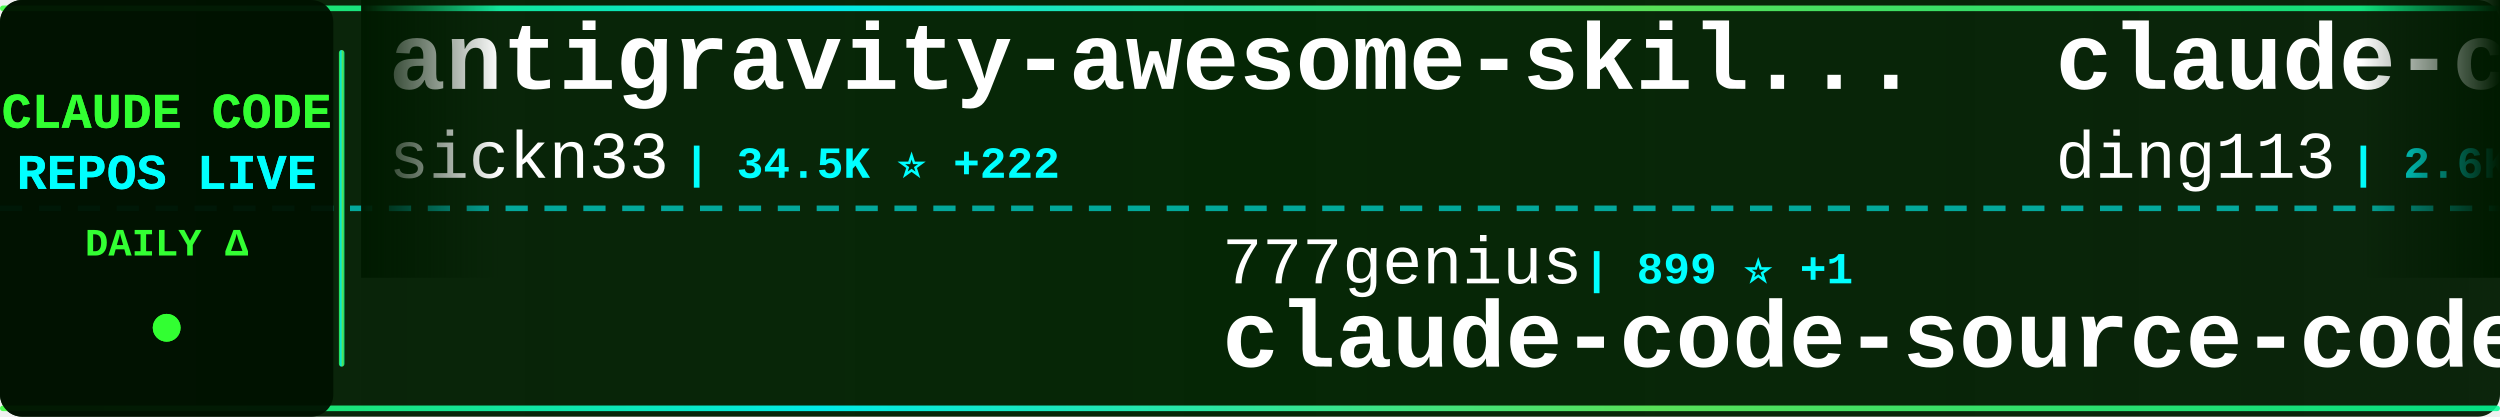
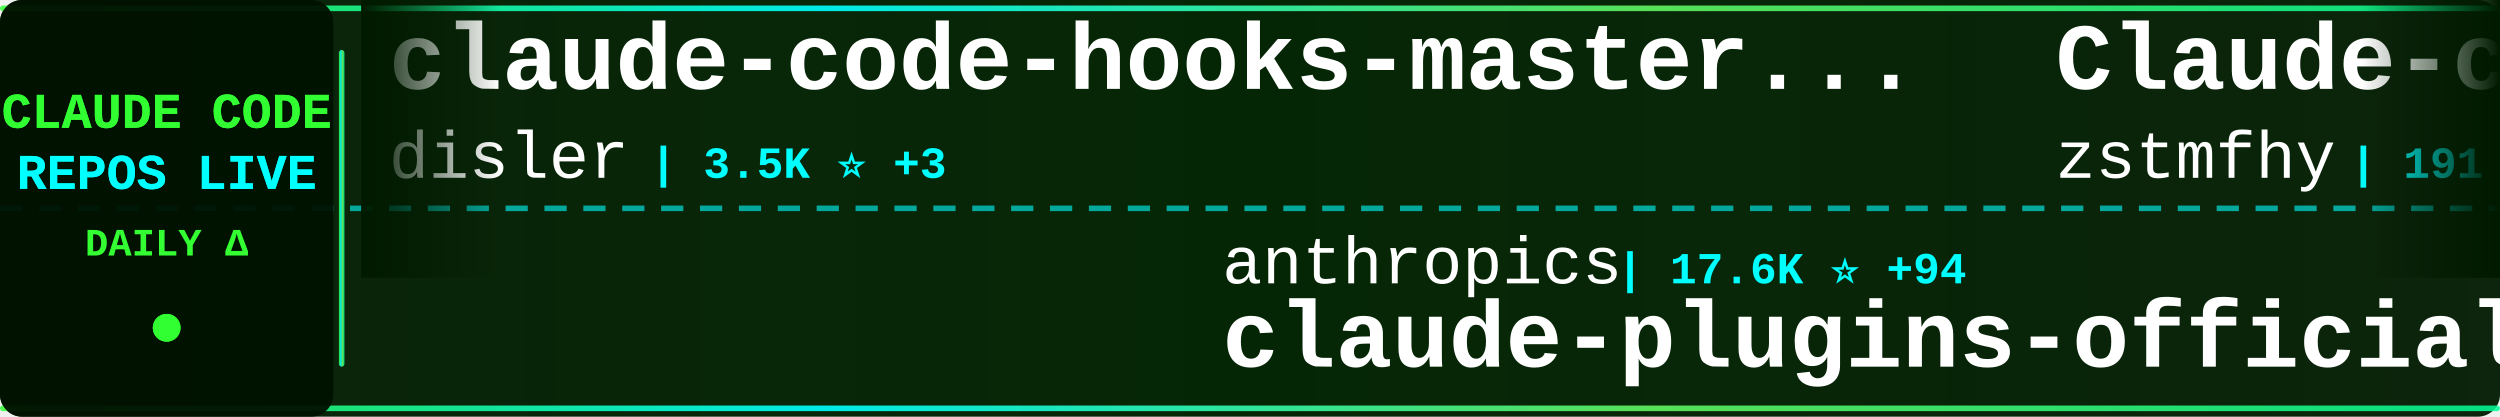
<svg xmlns="http://www.w3.org/2000/svg" width="900" height="150">
  <defs>
    <linearGradient id="tickerBg" x1="0%" y1="0%" x2="100%" y2="0%">
      <stop offset="0%" style="stop-color:#001a00;stop-opacity:0.95" />
      <stop offset="50%" style="stop-color:#002200;stop-opacity:0.98" />
      <stop offset="100%" style="stop-color:#001a00;stop-opacity:0.95" />
    </linearGradient>
    <linearGradient id="borderGrad" x1="0%" y1="0%" x2="100%" y2="0%">
      <stop offset="0%" style="stop-color:#33ff33;stop-opacity:0.85">
        <animate attributeName="stop-opacity" values="0.85;1;0.85" dur="2s" repeatCount="indefinite" />
      </stop>
      <stop offset="33%" style="stop-color:#00ffff;stop-opacity:0.9">
        <animate attributeName="stop-opacity" values="0.9;1;0.9" dur="2.2s" repeatCount="indefinite" />
      </stop>
      <stop offset="66%" style="stop-color:#66ff66;stop-opacity:0.85">
        <animate attributeName="stop-opacity" values="0.85;1;0.85" dur="1.8s" repeatCount="indefinite" />
      </stop>
      <stop offset="100%" style="stop-color:#00ff99;stop-opacity:0.85">
        <animate attributeName="stop-opacity" values="0.85;1;0.85" dur="2s" repeatCount="indefinite" />
      </stop>
    </linearGradient>
    <filter id="textGlow">
      <feGaussianBlur stdDeviation="0.1" result="coloredBlur" />
      <feMerge>
        <feMergeNode in="coloredBlur" />
        <feMergeNode in="SourceGraphic" />
      </feMerge>
    </filter>
    <filter id="metricGlow">
      <feGaussianBlur stdDeviation="0.2" result="coloredBlur" />
      <feMerge>
        <feMergeNode in="coloredBlur" />
        <feMergeNode in="SourceGraphic" />
      </feMerge>
    </filter>
    <linearGradient id="leftFade" x1="0%" y1="0%" x2="100%" y2="0%">
      <stop offset="0%" style="stop-color:#001a00;stop-opacity:1" />
      <stop offset="100%" style="stop-color:#001a00;stop-opacity:0" />
    </linearGradient>
    <linearGradient id="rightFade" x1="0%" y1="0%" x2="100%" y2="0%">
      <stop offset="0%" style="stop-color:#001a00;stop-opacity:0" />
      <stop offset="100%" style="stop-color:#001a00;stop-opacity:1" />
    </linearGradient>
  </defs>
  <rect width="900" height="150" fill="url(#tickerBg)" rx="8" />
  <rect x="0" y="2" width="900" height="2" fill="url(#borderGrad)" rx="1" />
  <rect x="0" y="146" width="900" height="2" fill="url(#borderGrad)" rx="1" />
  <line x1="0" y1="75" x2="900" y2="75" stroke="#00ffff" stroke-width="2" stroke-dasharray="8 6" opacity="0.6" />
  <rect x="0" y="0" width="120" height="150" fill="#001100" opacity="0.95" rx="8" />
  <text x="60" y="46" font-family="'Courier New', monospace" font-size="18" font-weight="bold" fill="#33ff33" text-anchor="middle" filter="url(#textGlow)">
    CLAUDE CODE
  </text>
  <text x="60" y="68" font-family="'Courier New', monospace" font-size="18" font-weight="bold" fill="#00ffff" text-anchor="middle" filter="url(#textGlow)">
    REPOS LIVE
  </text>
  <text x="60" y="92" font-family="'Courier New', monospace" font-size="14" font-weight="bold" fill="#33ff33" text-anchor="middle">
    DAILY Δ
  </text>
  <circle cx="60" cy="118" r="5" fill="#33ff33" filter="url(#metricGlow)">
    <animate attributeName="r" values="4;6;4" dur="1.5s" repeatCount="indefinite" />
    <animate attributeName="opacity" values="0.6;1;0.6" dur="1.5s" repeatCount="indefinite" />
  </circle>
  <rect x="122" y="18" width="2" height="114" fill="url(#borderGrad)" rx="1" />
  <clipPath id="tickerClip">
    <rect x="130" y="0" width="770" height="150" />
  </clipPath>
  <g clip-path="url(#tickerClip)">
    <g id="tickerItems">
      <animateTransform attributeName="transform" attributeType="XML" type="translate" from="0 0" to="-3000 0" dur="54s" repeatCount="indefinite" />
      <g transform="translate(0, 0)">
-         <text x="140" y="32" font-family="'Courier New', monospace" font-size="34" font-weight="bold" fill="#ffffff">antigravity-awesome-skil...</text>
-         <text x="140" y="64" font-family="'Courier New', monospace" font-size="24" font-weight="normal" fill="#ffffff" opacity="1.0">sickn33</text>
-         <text x="246" y="64" font-family="'Courier New', monospace" font-size="16" font-weight="bold" fill="#00ffff"> | 34.5K ⭐ +222</text>
-       </g>
-       <g transform="translate(300, 0)">
-         <text x="140" y="102" font-family="'Courier New', monospace" font-size="24" font-weight="normal" fill="#ffffff" opacity="1.0">777genius</text>
-         <text x="270" y="102" font-family="'Courier New', monospace" font-size="16" font-weight="bold" fill="#00ffff"> | 899 ⭐ +1</text>
-         <text x="140" y="132" font-family="'Courier New', monospace" font-size="34" font-weight="bold" fill="#ffffff">claude-code-source-code</text>
-       </g>
-       <g transform="translate(600, 0)">
-         <text x="140" y="32" font-family="'Courier New', monospace" font-size="34" font-weight="bold" fill="#ffffff">claude-code-hub</text>
-         <text x="140" y="64" font-family="'Courier New', monospace" font-size="24" font-weight="normal" fill="#ffffff" opacity="1.0">ding113</text>
-         <text x="246" y="64" font-family="'Courier New', monospace" font-size="16" font-weight="bold" fill="#00ffff"> | 2.6K ⭐ +12</text>
-       </g>
-       <g transform="translate(900, 0)">
-         <text x="140" y="102" font-family="'Courier New', monospace" font-size="24" font-weight="normal" fill="#ffffff" opacity="1.0">huangserva</text>
-         <text x="282" y="102" font-family="'Courier New', monospace" font-size="16" font-weight="bold" fill="#00ffff"> | 558 ⭐ +1</text>
-         <text x="140" y="132" font-family="'Courier New', monospace" font-size="34" font-weight="bold" fill="#ffffff">claude-code-cli</text>
-       </g>
-       <g transform="translate(1200, 0)">
-         <text x="140" y="32" font-family="'Courier New', monospace" font-size="34" font-weight="bold" fill="#ffffff">claude-code-infrastructu...</text>
-         <text x="140" y="64" font-family="'Courier New', monospace" font-size="24" font-weight="normal" fill="#ffffff" opacity="1.0">diet103</text>
-         <text x="246" y="64" font-family="'Courier New', monospace" font-size="16" font-weight="bold" fill="#00ffff"> | 9.5K ⭐ +21</text>
-       </g>
-       <g transform="translate(1500, 0)">
-         <text x="140" y="102" font-family="'Courier New', monospace" font-size="24" font-weight="normal" fill="#ffffff" opacity="1.0">feiskyer</text>
-         <text x="258" y="102" font-family="'Courier New', monospace" font-size="16" font-weight="bold" fill="#00ffff"> | 1.5K ⭐ +3</text>
-         <text x="140" y="132" font-family="'Courier New', monospace" font-size="34" font-weight="bold" fill="#ffffff">claude-code-settings</text>
-       </g>
-       <g transform="translate(1800, 0)">
-         <text x="140" y="32" font-family="'Courier New', monospace" font-size="34" font-weight="bold" fill="#ffffff">claude-code-webui</text>
-         <text x="140" y="64" font-family="'Courier New', monospace" font-size="24" font-weight="normal" fill="#ffffff" opacity="1.0">sugyan</text>
-         <text x="234" y="64" font-family="'Courier New', monospace" font-size="16" font-weight="bold" fill="#00ffff"> | 1.0K ⭐ +5</text>
-       </g>
-       <g transform="translate(2100, 0)">
-         <text x="140" y="102" font-family="'Courier New', monospace" font-size="24" font-weight="normal" fill="#ffffff" opacity="1.0">nicedreamzapp</text>
-         <text x="318" y="102" font-family="'Courier New', monospace" font-size="16" font-weight="bold" fill="#00ffff"> | 2.0K ⭐ +211</text>
-         <text x="140" y="132" font-family="'Courier New', monospace" font-size="34" font-weight="bold" fill="#ffffff">claude-code-local</text>
-       </g>
-       <g transform="translate(2400, 0)">
        <text x="140" y="32" font-family="'Courier New', monospace" font-size="34" font-weight="bold" fill="#ffffff">claude-code-hooks-master...</text>
        <text x="140" y="64" font-family="'Courier New', monospace" font-size="24" font-weight="normal" fill="#ffffff" opacity="1.0">disler</text>
        <text x="234" y="64" font-family="'Courier New', monospace" font-size="16" font-weight="bold" fill="#00ffff"> | 3.5K ⭐ +3</text>
      </g>
+       <g transform="translate(300, 0)">
+         <text x="140" y="102" font-family="'Courier New', monospace" font-size="24" font-weight="normal" fill="#ffffff" opacity="1.0">anthropics</text>
+         <text x="282" y="102" font-family="'Courier New', monospace" font-size="16" font-weight="bold" fill="#00ffff"> | 17.6K ⭐ +94</text>
+         <text x="140" y="132" font-family="'Courier New', monospace" font-size="34" font-weight="bold" fill="#ffffff">claude-plugins-official</text>
+       </g>
+       <g transform="translate(600, 0)">
+         <text x="140" y="32" font-family="'Courier New', monospace" font-size="34" font-weight="bold" fill="#ffffff">Claude-code</text>
+         <text x="140" y="64" font-family="'Courier New', monospace" font-size="24" font-weight="normal" fill="#ffffff" opacity="1.0">zstmfhy</text>
+         <text x="246" y="64" font-family="'Courier New', monospace" font-size="16" font-weight="bold" fill="#00ffff"> | 191 ⭐</text>
+       </g>
+       <g transform="translate(900, 0)">
+         <text x="140" y="102" font-family="'Courier New', monospace" font-size="24" font-weight="normal" fill="#ffffff" opacity="1.0">wshobson</text>
+         <text x="258" y="102" font-family="'Courier New', monospace" font-size="16" font-weight="bold" fill="#00ffff"> | 34.1K ⭐ +77</text>
+         <text x="140" y="132" font-family="'Courier New', monospace" font-size="34" font-weight="bold" fill="#ffffff">agents</text>
+       </g>
+       <g transform="translate(1200, 0)">
+         <text x="140" y="32" font-family="'Courier New', monospace" font-size="34" font-weight="bold" fill="#ffffff">claude-code-rev</text>
+         <text x="140" y="64" font-family="'Courier New', monospace" font-size="24" font-weight="normal" fill="#ffffff" opacity="1.0">oboard</text>
+         <text x="234" y="64" font-family="'Courier New', monospace" font-size="16" font-weight="bold" fill="#00ffff"> | 3.0K ⭐ +11</text>
+       </g>
+       <g transform="translate(1500, 0)">
+         <text x="140" y="102" font-family="'Courier New', monospace" font-size="24" font-weight="normal" fill="#ffffff" opacity="1.0">garrytan</text>
+         <text x="258" y="102" font-family="'Courier New', monospace" font-size="16" font-weight="bold" fill="#00ffff"> | 80.0K ⭐ +969</text>
+         <text x="140" y="132" font-family="'Courier New', monospace" font-size="34" font-weight="bold" fill="#ffffff">gstack</text>
+       </g>
+       <g transform="translate(1800, 0)">
+         <text x="140" y="32" font-family="'Courier New', monospace" font-size="34" font-weight="bold" fill="#ffffff">claude-code-cli</text>
+         <text x="140" y="64" font-family="'Courier New', monospace" font-size="24" font-weight="normal" fill="#ffffff" opacity="1.0">huangserva</text>
+         <text x="282" y="64" font-family="'Courier New', monospace" font-size="16" font-weight="bold" fill="#00ffff"> | 559 ⭐ +2</text>
+       </g>
+       <g transform="translate(2100, 0)">
+         <text x="140" y="102" font-family="'Courier New', monospace" font-size="24" font-weight="normal" fill="#ffffff" opacity="1.0">diet103</text>
+         <text x="246" y="102" font-family="'Courier New', monospace" font-size="16" font-weight="bold" fill="#00ffff"> | 9.5K ⭐ +16</text>
+         <text x="140" y="132" font-family="'Courier New', monospace" font-size="34" font-weight="bold" fill="#ffffff">claude-code-infrastructu...</text>
+       </g>
+       <g transform="translate(2400, 0)">
+         <text x="140" y="32" font-family="'Courier New', monospace" font-size="34" font-weight="bold" fill="#ffffff">claude-code-hub</text>
+         <text x="140" y="64" font-family="'Courier New', monospace" font-size="24" font-weight="normal" fill="#ffffff" opacity="1.0">ding113</text>
+         <text x="246" y="64" font-family="'Courier New', monospace" font-size="16" font-weight="bold" fill="#00ffff"> | 2.6K ⭐ +15</text>
+       </g>
      <g transform="translate(2700, 0)">
-         <text x="140" y="102" font-family="'Courier New', monospace" font-size="24" font-weight="normal" fill="#ffffff" opacity="1.0">wanshuiyin</text>
-         <text x="282" y="102" font-family="'Courier New', monospace" font-size="16" font-weight="bold" fill="#00ffff"> | 7.2K ⭐ +61</text>
-         <text x="140" y="132" font-family="'Courier New', monospace" font-size="34" font-weight="bold" fill="#ffffff">Auto-claude-code-researc...</text>
+         <text x="140" y="102" font-family="'Courier New', monospace" font-size="24" font-weight="normal" fill="#ffffff" opacity="1.0">rohitg00</text>
+         <text x="258" y="102" font-family="'Courier New', monospace" font-size="16" font-weight="bold" fill="#00ffff"> | 1.4K ⭐ +10</text>
+         <text x="140" y="132" font-family="'Courier New', monospace" font-size="34" font-weight="bold" fill="#ffffff">awesome-claude-code-tool...</text>
      </g>
      <g transform="translate(3000, 0)">
-         <text x="140" y="32" font-family="'Courier New', monospace" font-size="34" font-weight="bold" fill="#ffffff">antigravity-awesome-skil...</text>
-         <text x="140" y="64" font-family="'Courier New', monospace" font-size="24" font-weight="normal" fill="#ffffff" opacity="1.0">sickn33</text>
-         <text x="246" y="64" font-family="'Courier New', monospace" font-size="16" font-weight="bold" fill="#00ffff"> | 34.5K ⭐ +222</text>
+         <text x="140" y="32" font-family="'Courier New', monospace" font-size="34" font-weight="bold" fill="#ffffff">claude-code-hooks-master...</text>
+         <text x="140" y="64" font-family="'Courier New', monospace" font-size="24" font-weight="normal" fill="#ffffff" opacity="1.0">disler</text>
+         <text x="234" y="64" font-family="'Courier New', monospace" font-size="16" font-weight="bold" fill="#00ffff"> | 3.5K ⭐ +3</text>
      </g>
      <g transform="translate(3300, 0)">
-         <text x="140" y="102" font-family="'Courier New', monospace" font-size="24" font-weight="normal" fill="#ffffff" opacity="1.0">777genius</text>
-         <text x="270" y="102" font-family="'Courier New', monospace" font-size="16" font-weight="bold" fill="#00ffff"> | 899 ⭐ +1</text>
-         <text x="140" y="132" font-family="'Courier New', monospace" font-size="34" font-weight="bold" fill="#ffffff">claude-code-source-code</text>
+         <text x="140" y="102" font-family="'Courier New', monospace" font-size="24" font-weight="normal" fill="#ffffff" opacity="1.0">anthropics</text>
+         <text x="282" y="102" font-family="'Courier New', monospace" font-size="16" font-weight="bold" fill="#00ffff"> | 17.6K ⭐ +94</text>
+         <text x="140" y="132" font-family="'Courier New', monospace" font-size="34" font-weight="bold" fill="#ffffff">claude-plugins-official</text>
      </g>
      <g transform="translate(3600, 0)">
-         <text x="140" y="32" font-family="'Courier New', monospace" font-size="34" font-weight="bold" fill="#ffffff">claude-code-hub</text>
-         <text x="140" y="64" font-family="'Courier New', monospace" font-size="24" font-weight="normal" fill="#ffffff" opacity="1.0">ding113</text>
-         <text x="246" y="64" font-family="'Courier New', monospace" font-size="16" font-weight="bold" fill="#00ffff"> | 2.6K ⭐ +12</text>
+         <text x="140" y="32" font-family="'Courier New', monospace" font-size="34" font-weight="bold" fill="#ffffff">Claude-code</text>
+         <text x="140" y="64" font-family="'Courier New', monospace" font-size="24" font-weight="normal" fill="#ffffff" opacity="1.0">zstmfhy</text>
+         <text x="246" y="64" font-family="'Courier New', monospace" font-size="16" font-weight="bold" fill="#00ffff"> | 191 ⭐</text>
      </g>
      <g transform="translate(3900, 0)">
-         <text x="140" y="102" font-family="'Courier New', monospace" font-size="24" font-weight="normal" fill="#ffffff" opacity="1.0">huangserva</text>
-         <text x="282" y="102" font-family="'Courier New', monospace" font-size="16" font-weight="bold" fill="#00ffff"> | 558 ⭐ +1</text>
-         <text x="140" y="132" font-family="'Courier New', monospace" font-size="34" font-weight="bold" fill="#ffffff">claude-code-cli</text>
+         <text x="140" y="102" font-family="'Courier New', monospace" font-size="24" font-weight="normal" fill="#ffffff" opacity="1.0">wshobson</text>
+         <text x="258" y="102" font-family="'Courier New', monospace" font-size="16" font-weight="bold" fill="#00ffff"> | 34.1K ⭐ +77</text>
+         <text x="140" y="132" font-family="'Courier New', monospace" font-size="34" font-weight="bold" fill="#ffffff">agents</text>
      </g>
    </g>
  </g>
  <rect x="130" y="0" width="50" height="100" fill="url(#leftFade)" />
  <rect x="850" y="0" width="50" height="100" fill="url(#rightFade)" />
</svg>
